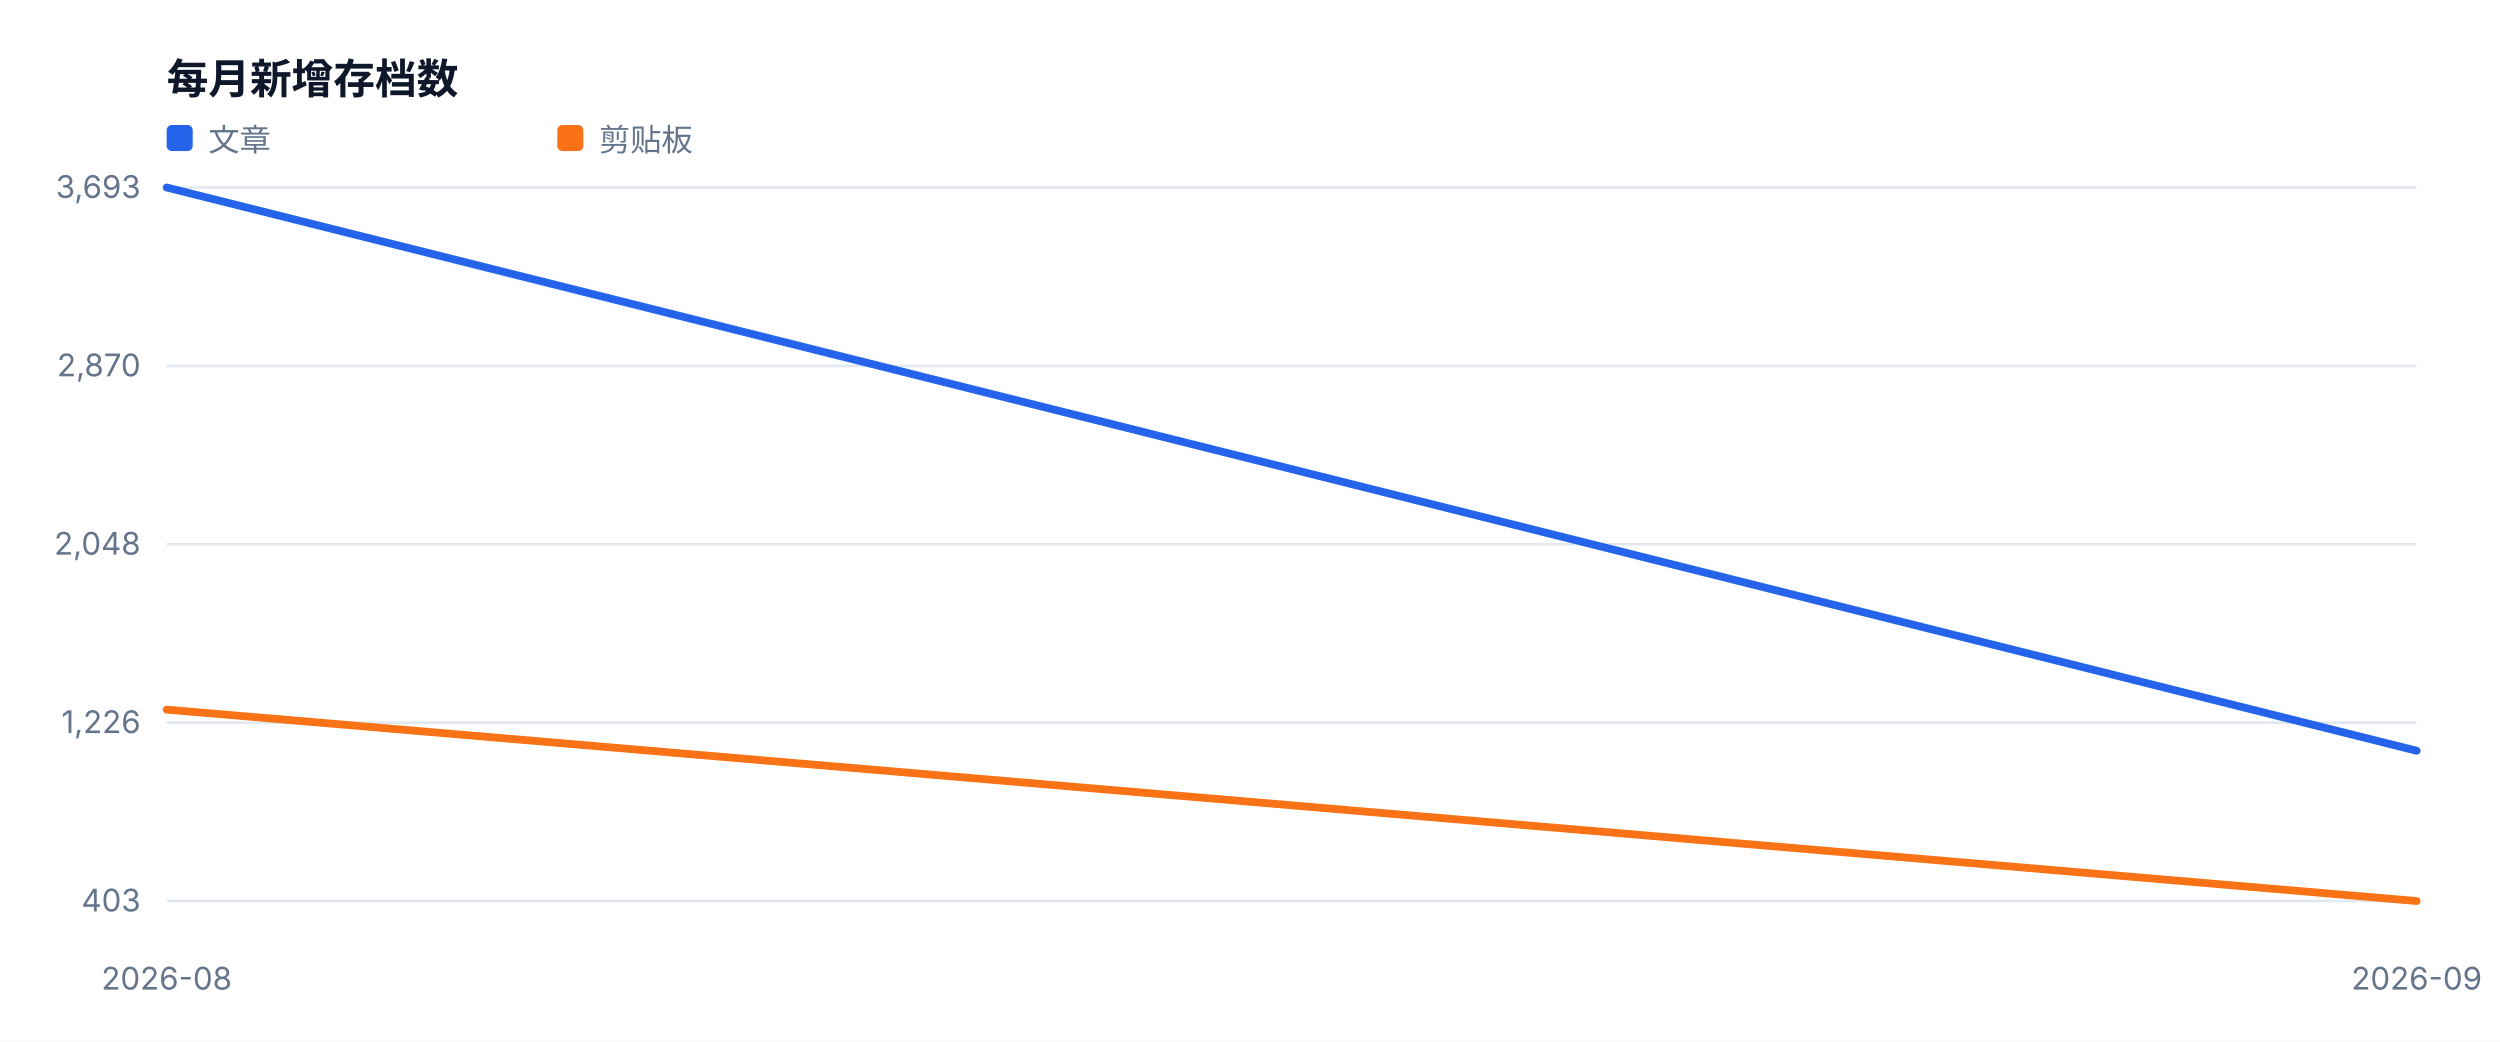
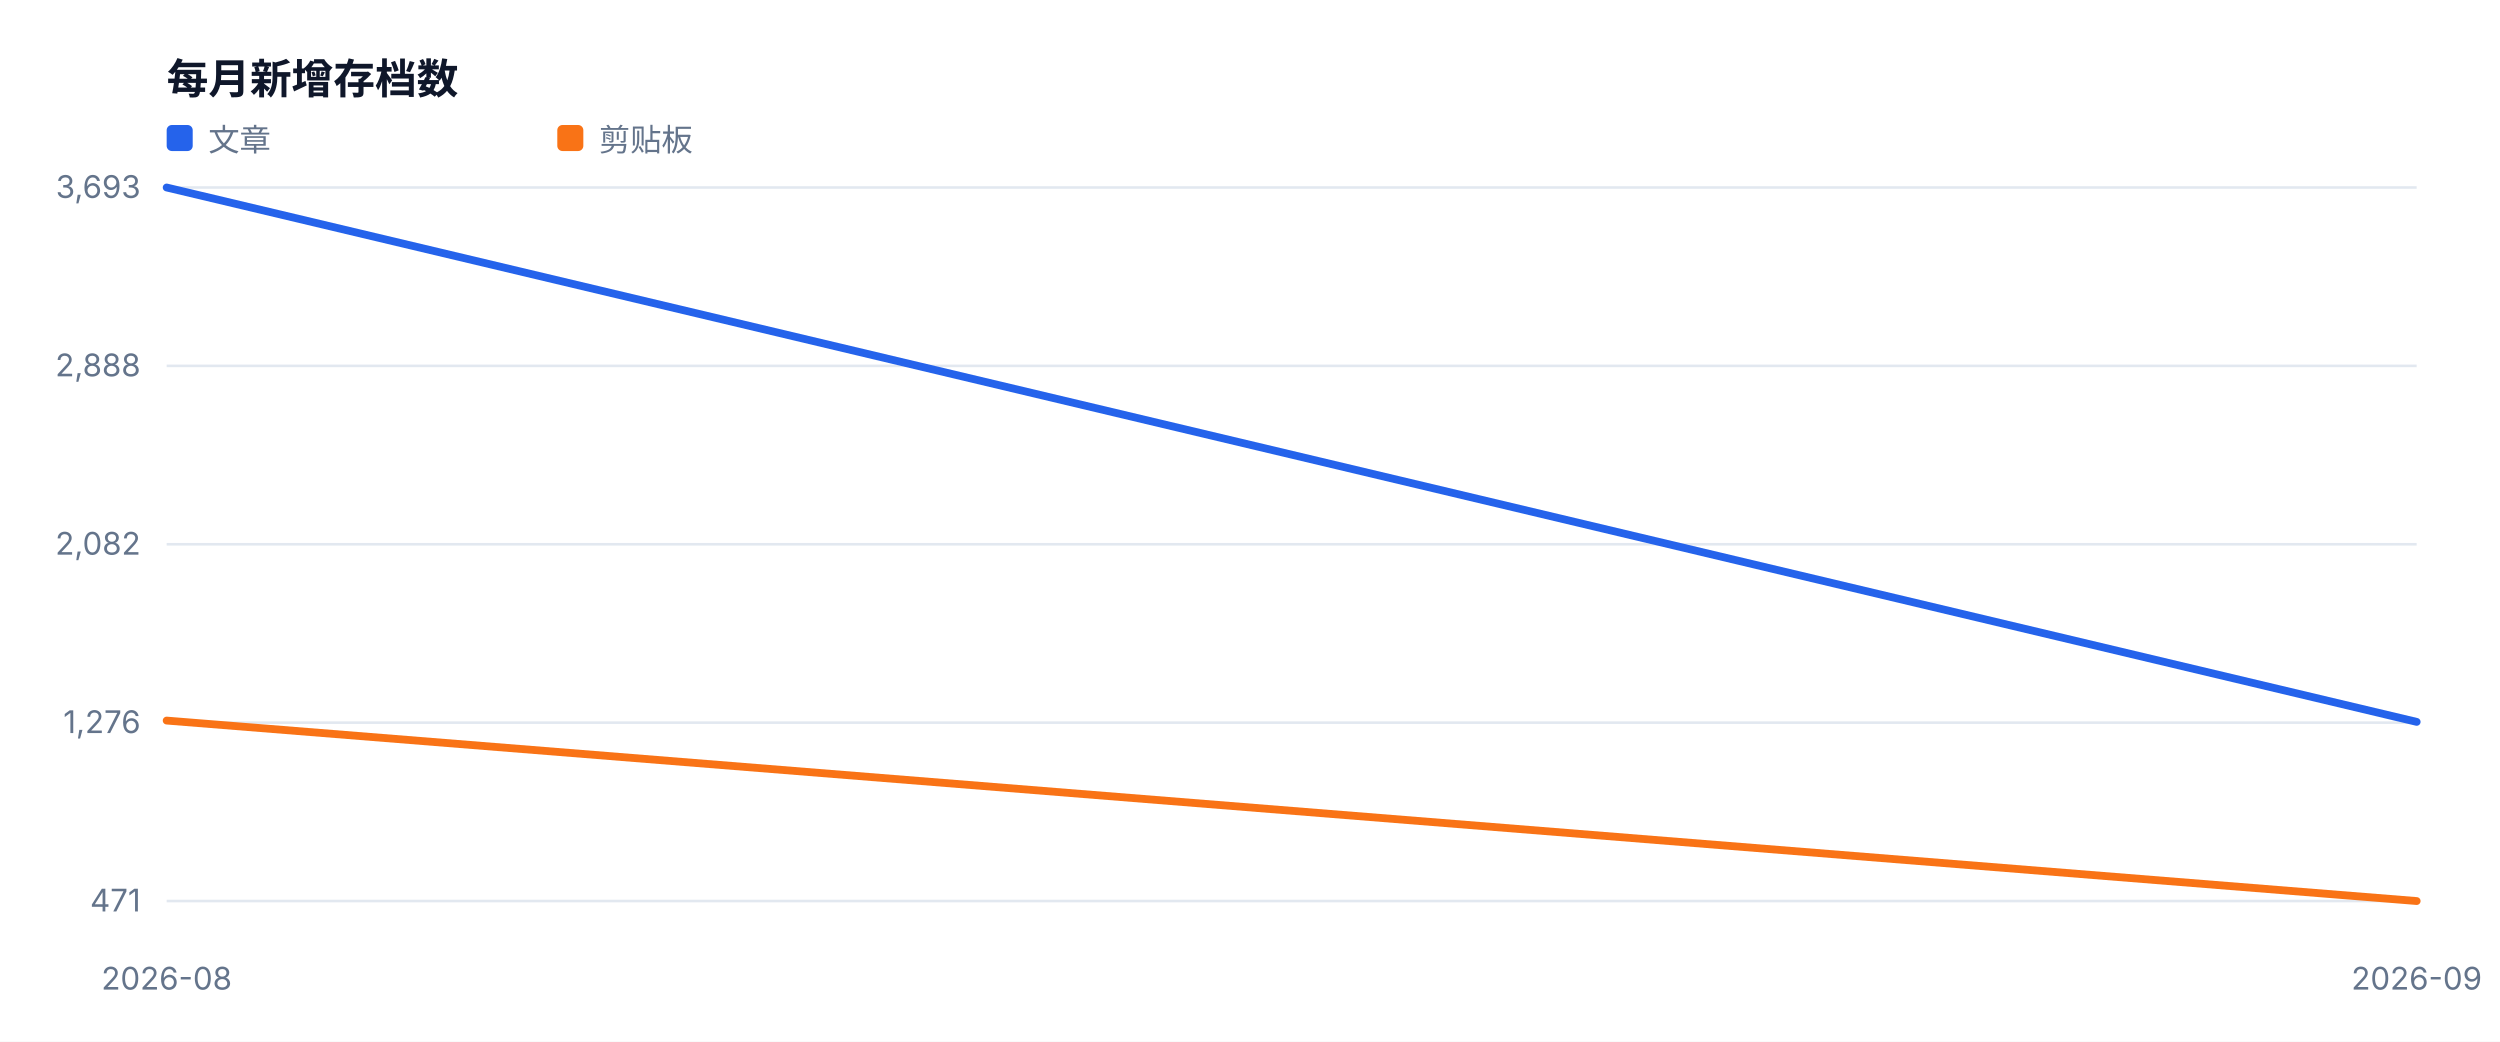
<svg xmlns="http://www.w3.org/2000/svg" width="960" height="400" viewBox="0 0 960 400" role="img">
  <style>text{font-family:-apple-system,BlinkMacSystemFont,'Segoe UI',sans-serif;fill:#334155}.muted{fill:#64748b;font-size:12px}.value{fill:#0f172a;font-size:28px;font-weight:700}.title{fill:#0f172a;font-size:16px;font-weight:700}</style>
  <rect width="100%" height="100%" fill="#ffffff" />
  <text x="64" y="36" class="title">每月新增存档数</text>
  <line x1="64" y1="346.0" x2="928" y2="346.0" stroke="#e2e8f0" />
-   <text x="54" y="350.0" text-anchor="end" class="muted">403</text>
+   <text x="54" y="350.0" text-anchor="end" class="muted">471</text>
  <line x1="64" y1="277.5" x2="928" y2="277.5" stroke="#e2e8f0" />
-   <text x="54" y="281.5" text-anchor="end" class="muted">1,226</text>
+   <text x="54" y="281.5" text-anchor="end" class="muted">1,276</text>
  <line x1="64" y1="209.0" x2="928" y2="209.0" stroke="#e2e8f0" />
-   <text x="54" y="213.0" text-anchor="end" class="muted">2,048</text>
+   <text x="54" y="213.0" text-anchor="end" class="muted">2,082</text>
  <line x1="64" y1="140.5" x2="928" y2="140.5" stroke="#e2e8f0" />
-   <text x="54" y="144.5" text-anchor="end" class="muted">2,870</text>
+   <text x="54" y="144.5" text-anchor="end" class="muted">2,888</text>
  <line x1="64" y1="72.0" x2="928" y2="72.0" stroke="#e2e8f0" />
  <text x="54" y="76.0" text-anchor="end" class="muted">3,693</text>
  <text x="64.0" y="380" text-anchor="middle" class="muted">2026-08</text>
  <text x="928.0" y="380" text-anchor="middle" class="muted">2026-09</text>
-   <polyline fill="none" stroke="#2563eb" stroke-width="3" stroke-linejoin="round" stroke-linecap="round" points="64.0,72.0 928.0,288.3" />
+   <polyline fill="none" stroke="#2563eb" stroke-width="3" stroke-linejoin="round" stroke-linecap="round" points="64.0,72.0 928.0,277.2" />
  <rect x="64" y="48" width="10" height="10" fill="#2563eb" rx="2" />
  <text x="80" y="58" class="muted">文章</text>
-   <polyline fill="none" stroke="#f97316" stroke-width="3" stroke-linejoin="round" stroke-linecap="round" points="64.0,272.5 928.0,346.0" />
+   <polyline fill="none" stroke="#f97316" stroke-width="3" stroke-linejoin="round" stroke-linecap="round" points="64.0,276.7 928.0,346.0" />
  <rect x="214" y="48" width="10" height="10" fill="#f97316" rx="2" />
  <text x="230" y="58" class="muted">剪贴板</text>
</svg>
